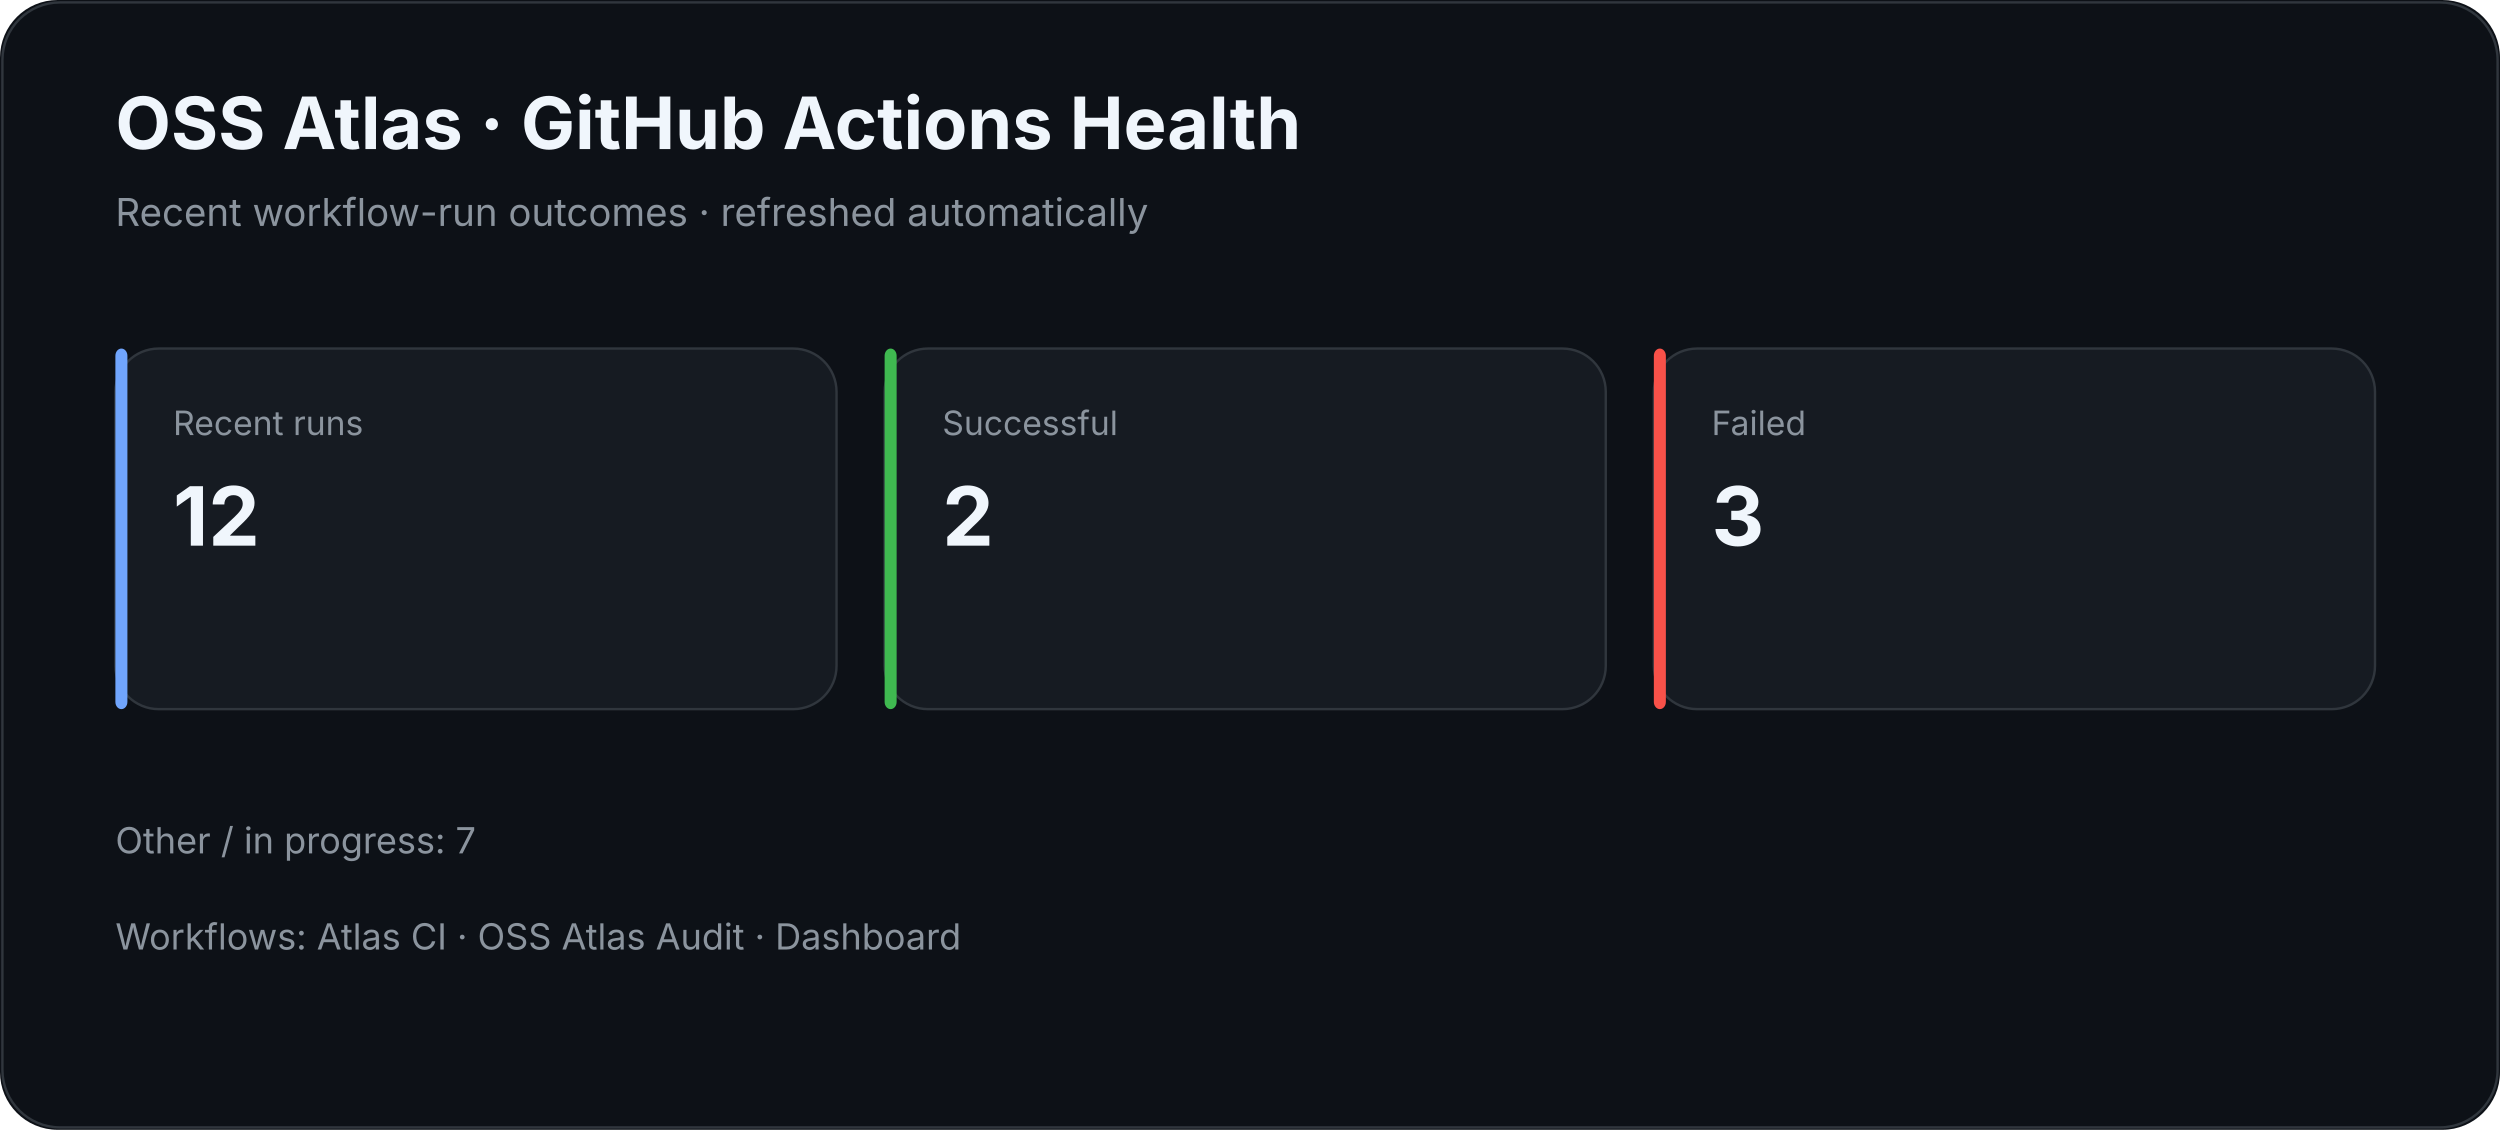
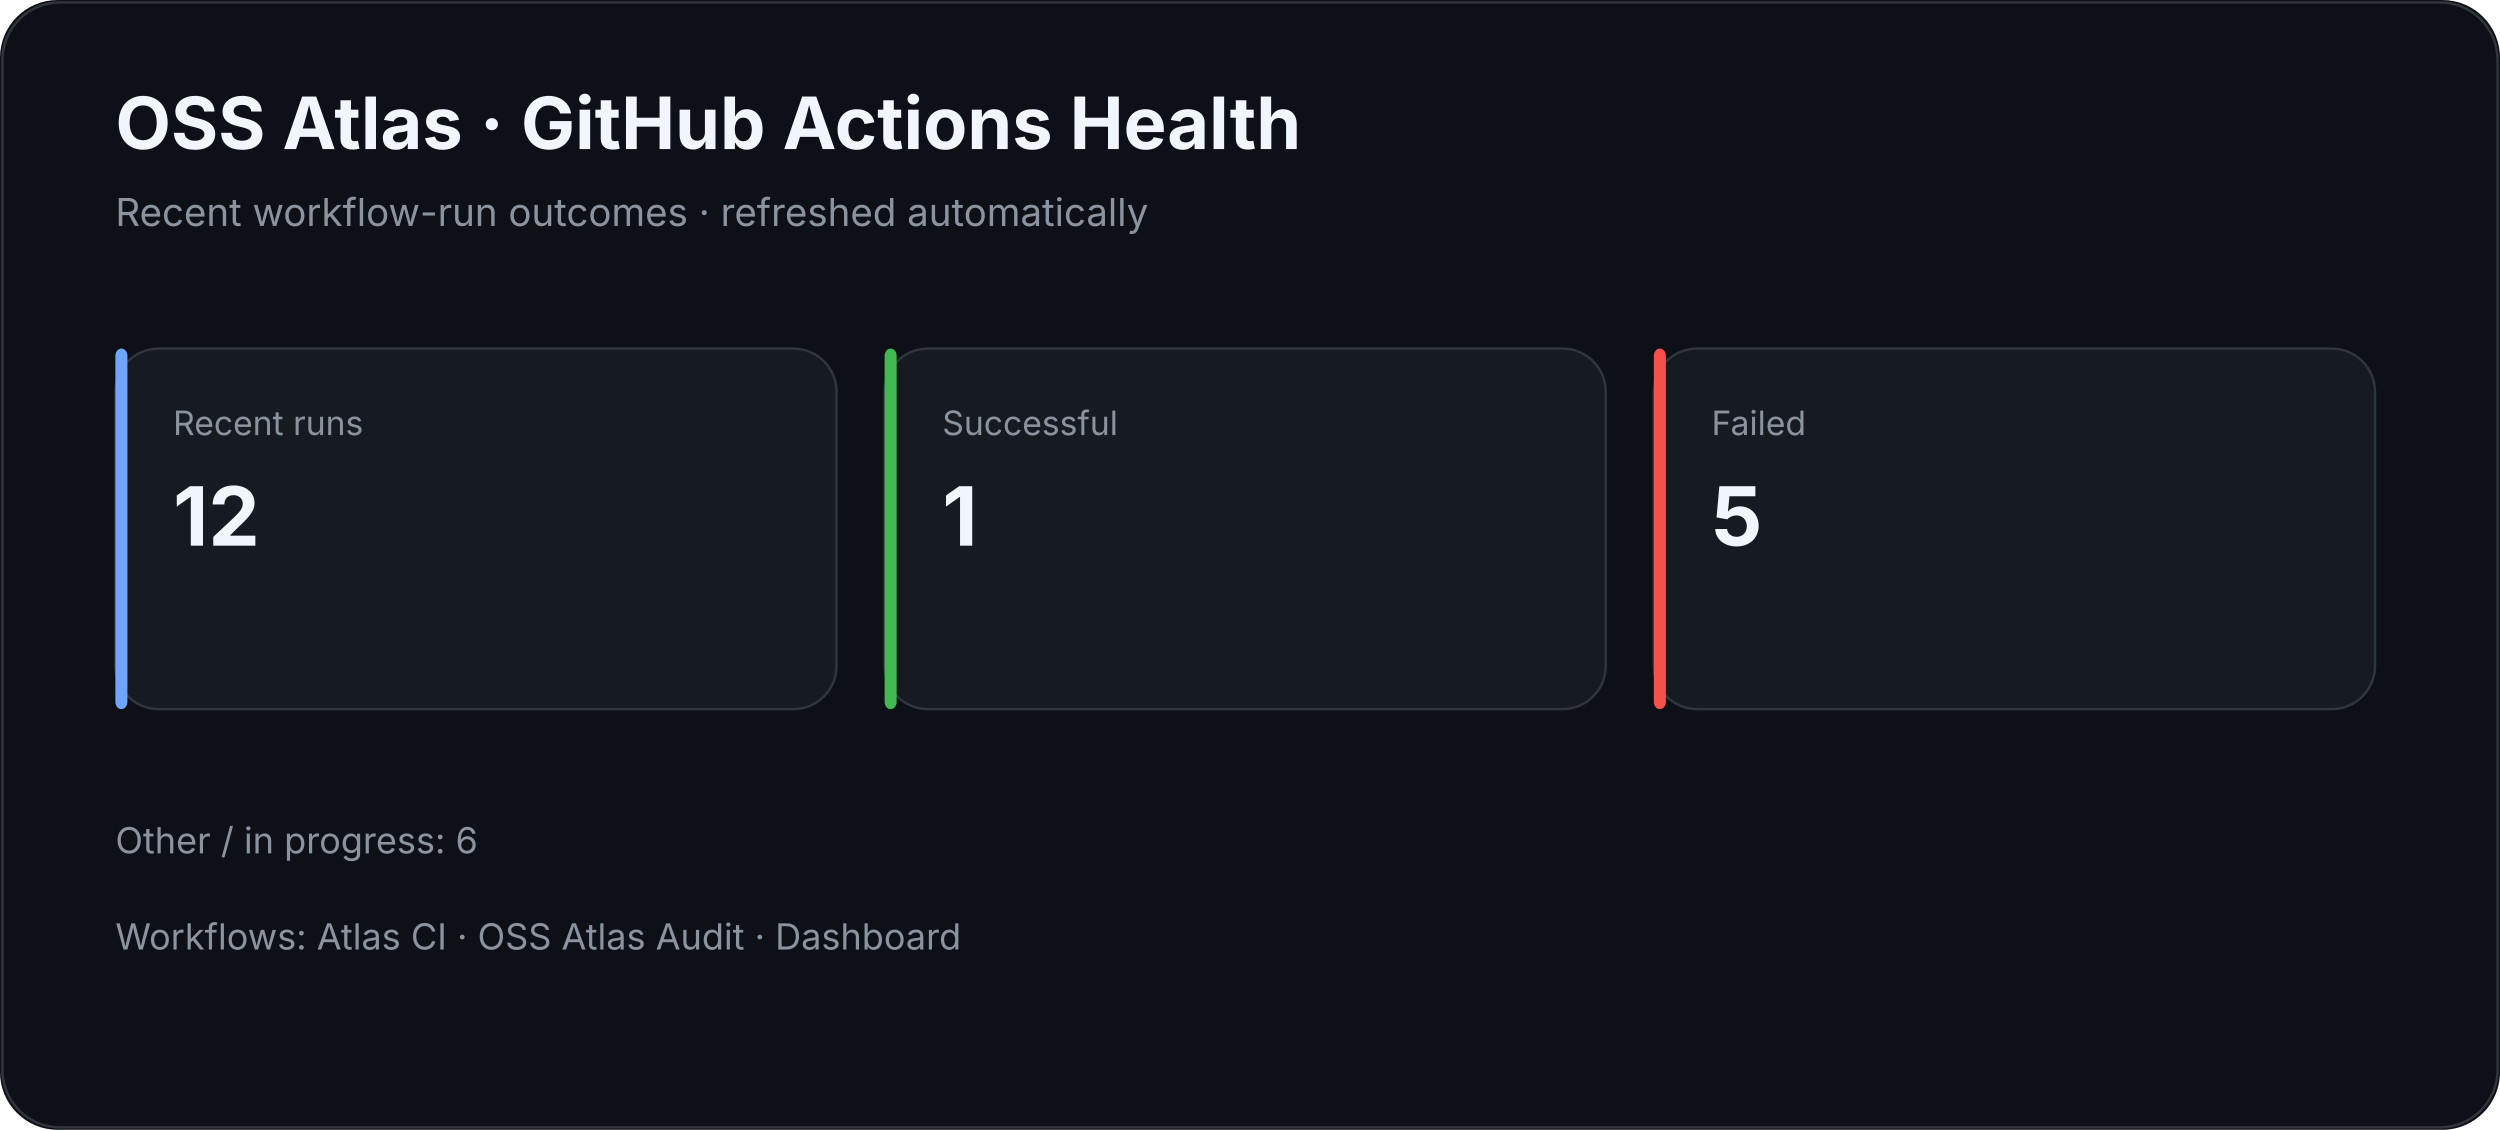
<svg xmlns="http://www.w3.org/2000/svg" width="1040" height="470" viewBox="0 0 1040 470">
  <rect width="100%" height="100%" rx="24" fill="#0d1117" />
  <rect x="1" y="1" width="1038" height="468" rx="24" fill="none" stroke="#30363d" />
  <text x="48" y="62" fill="#f0f6fc" font-family="Inter,Segoe UI,Arial,sans-serif" font-size="30" font-weight="700">OSS Atlas · GitHub Actions Health</text>
  <text x="48" y="94" fill="#8b949e" font-family="Inter,Segoe UI,Arial,sans-serif" font-size="16">Recent workflow-run outcomes · refreshed automatically</text>
  <rect x="48" y="145" width="300" height="150" rx="18" fill="#161b22" stroke="#30363d" />
  <rect x="48" y="145" width="5" height="150" rx="3" fill="#70a5fd" />
  <text x="72" y="181" fill="#8b949e" font-family="Inter,Segoe UI,Arial,sans-serif" font-size="14">Recent runs</text>
  <text x="72" y="227" fill="#f0f6fc" font-family="Inter,Segoe UI,Arial,sans-serif" font-size="34" font-weight="700">12</text>
  <rect x="368" y="145" width="300" height="150" rx="18" fill="#161b22" stroke="#30363d" />
  <rect x="368" y="145" width="5" height="150" rx="3" fill="#3fb950" />
  <text x="392" y="181" fill="#8b949e" font-family="Inter,Segoe UI,Arial,sans-serif" font-size="14">Successful</text>
-   <text x="392" y="227" fill="#f0f6fc" font-family="Inter,Segoe UI,Arial,sans-serif" font-size="34" font-weight="700">2</text>
+   <text x="392" y="227" fill="#f0f6fc" font-family="Inter,Segoe UI,Arial,sans-serif" font-size="34" font-weight="700">1</text>
  <rect x="688" y="145" width="300" height="150" rx="18" fill="#161b22" stroke="#30363d" />
  <rect x="688" y="145" width="5" height="150" rx="3" fill="#f85149" />
  <text x="712" y="181" fill="#8b949e" font-family="Inter,Segoe UI,Arial,sans-serif" font-size="14">Failed</text>
-   <text x="712" y="227" fill="#f0f6fc" font-family="Inter,Segoe UI,Arial,sans-serif" font-size="34" font-weight="700">3</text>
-   <text x="48" y="355" fill="#8b949e" font-family="Inter,Segoe UI,Arial,sans-serif" font-size="15">Other / in progress: 7</text>
+   <text x="712" y="227" fill="#f0f6fc" font-family="Inter,Segoe UI,Arial,sans-serif" font-size="34" font-weight="700">5</text>
+   <text x="48" y="355" fill="#8b949e" font-family="Inter,Segoe UI,Arial,sans-serif" font-size="15">Other / in progress: 6</text>
  <text x="48" y="395" fill="#8b949e" font-family="Inter,Segoe UI,Arial,sans-serif" font-size="15">Workflows: Atlas CI · OSS Atlas Audit · Dashboard</text>
</svg>
